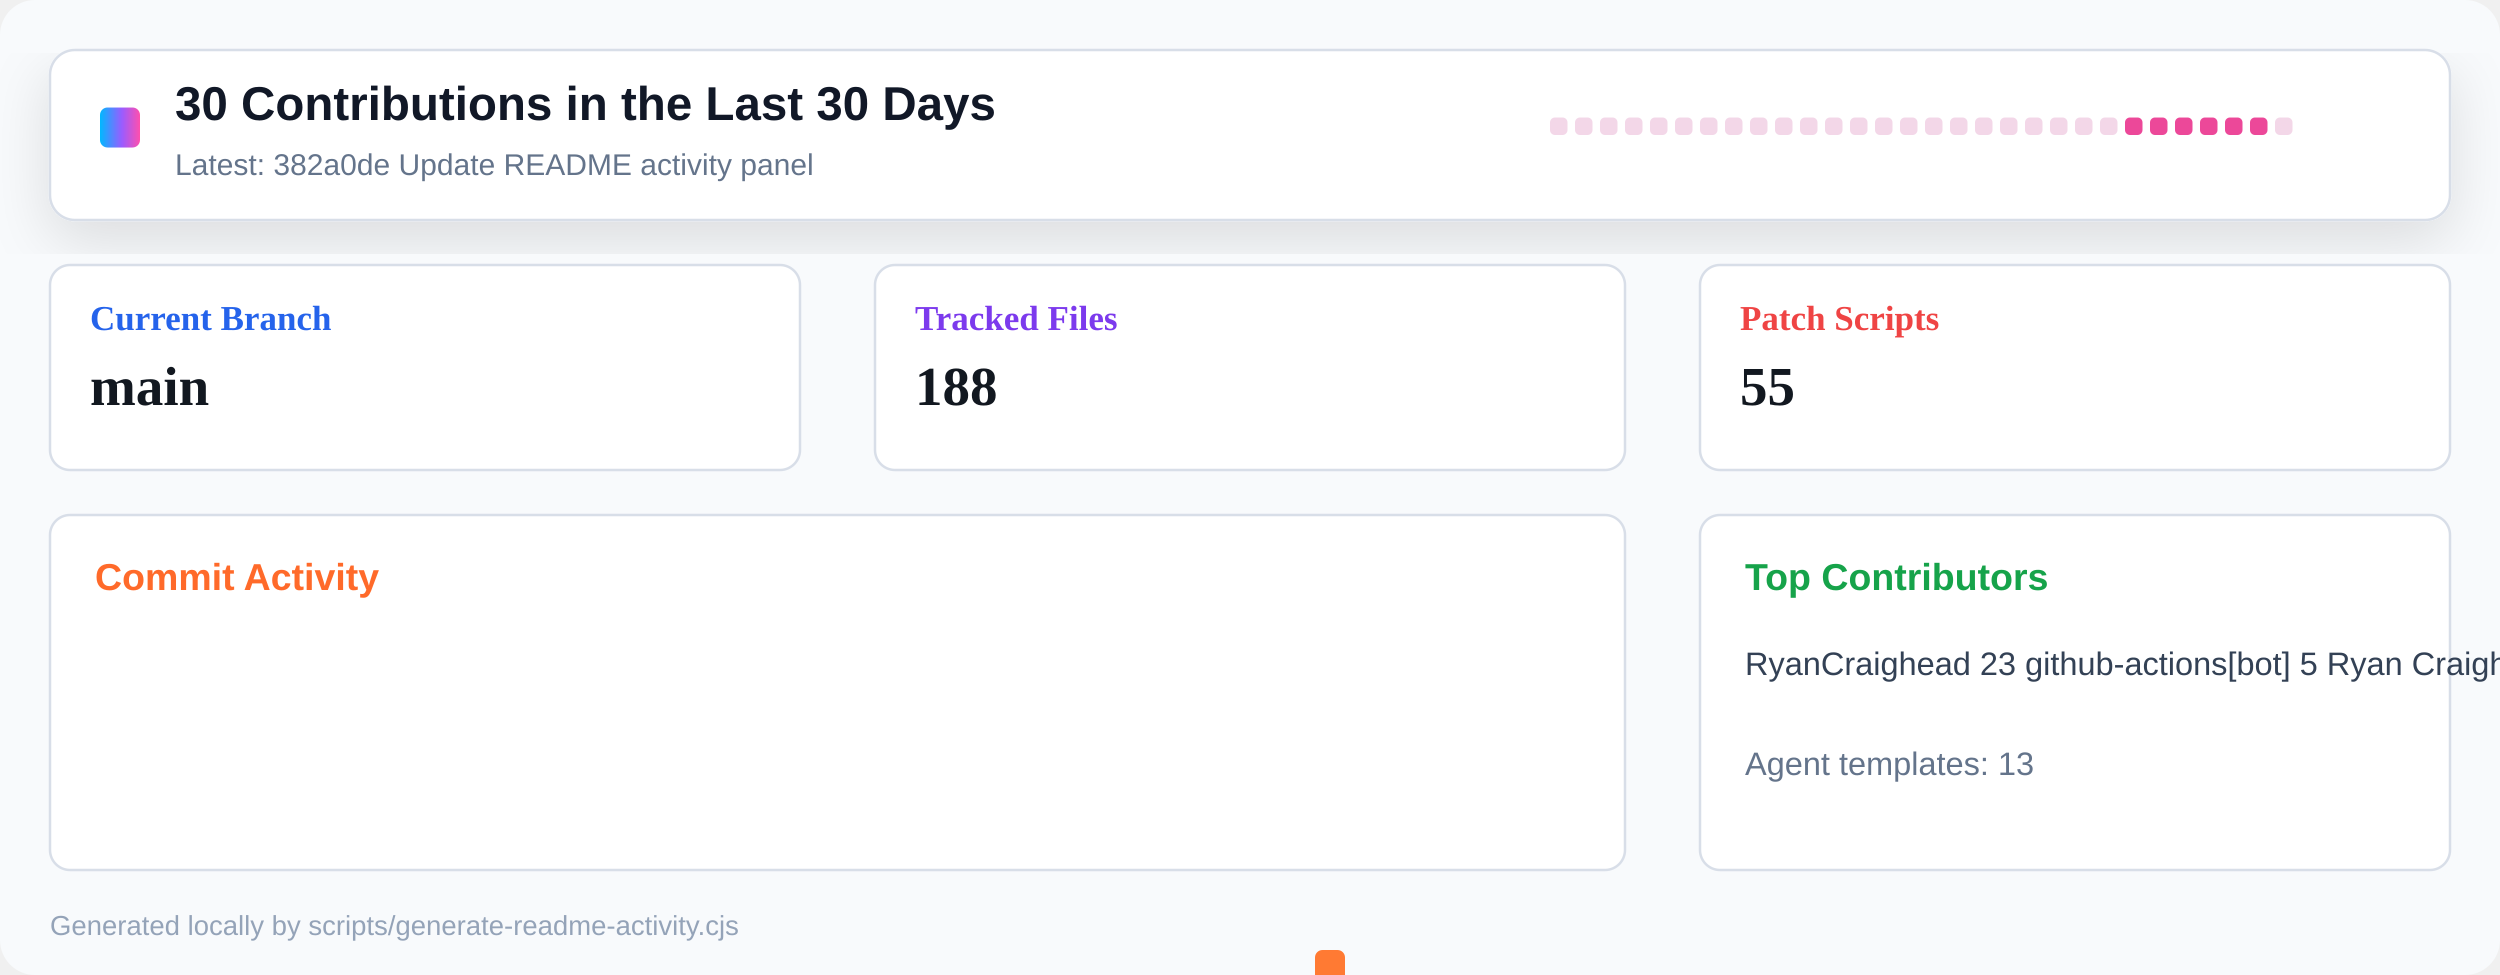
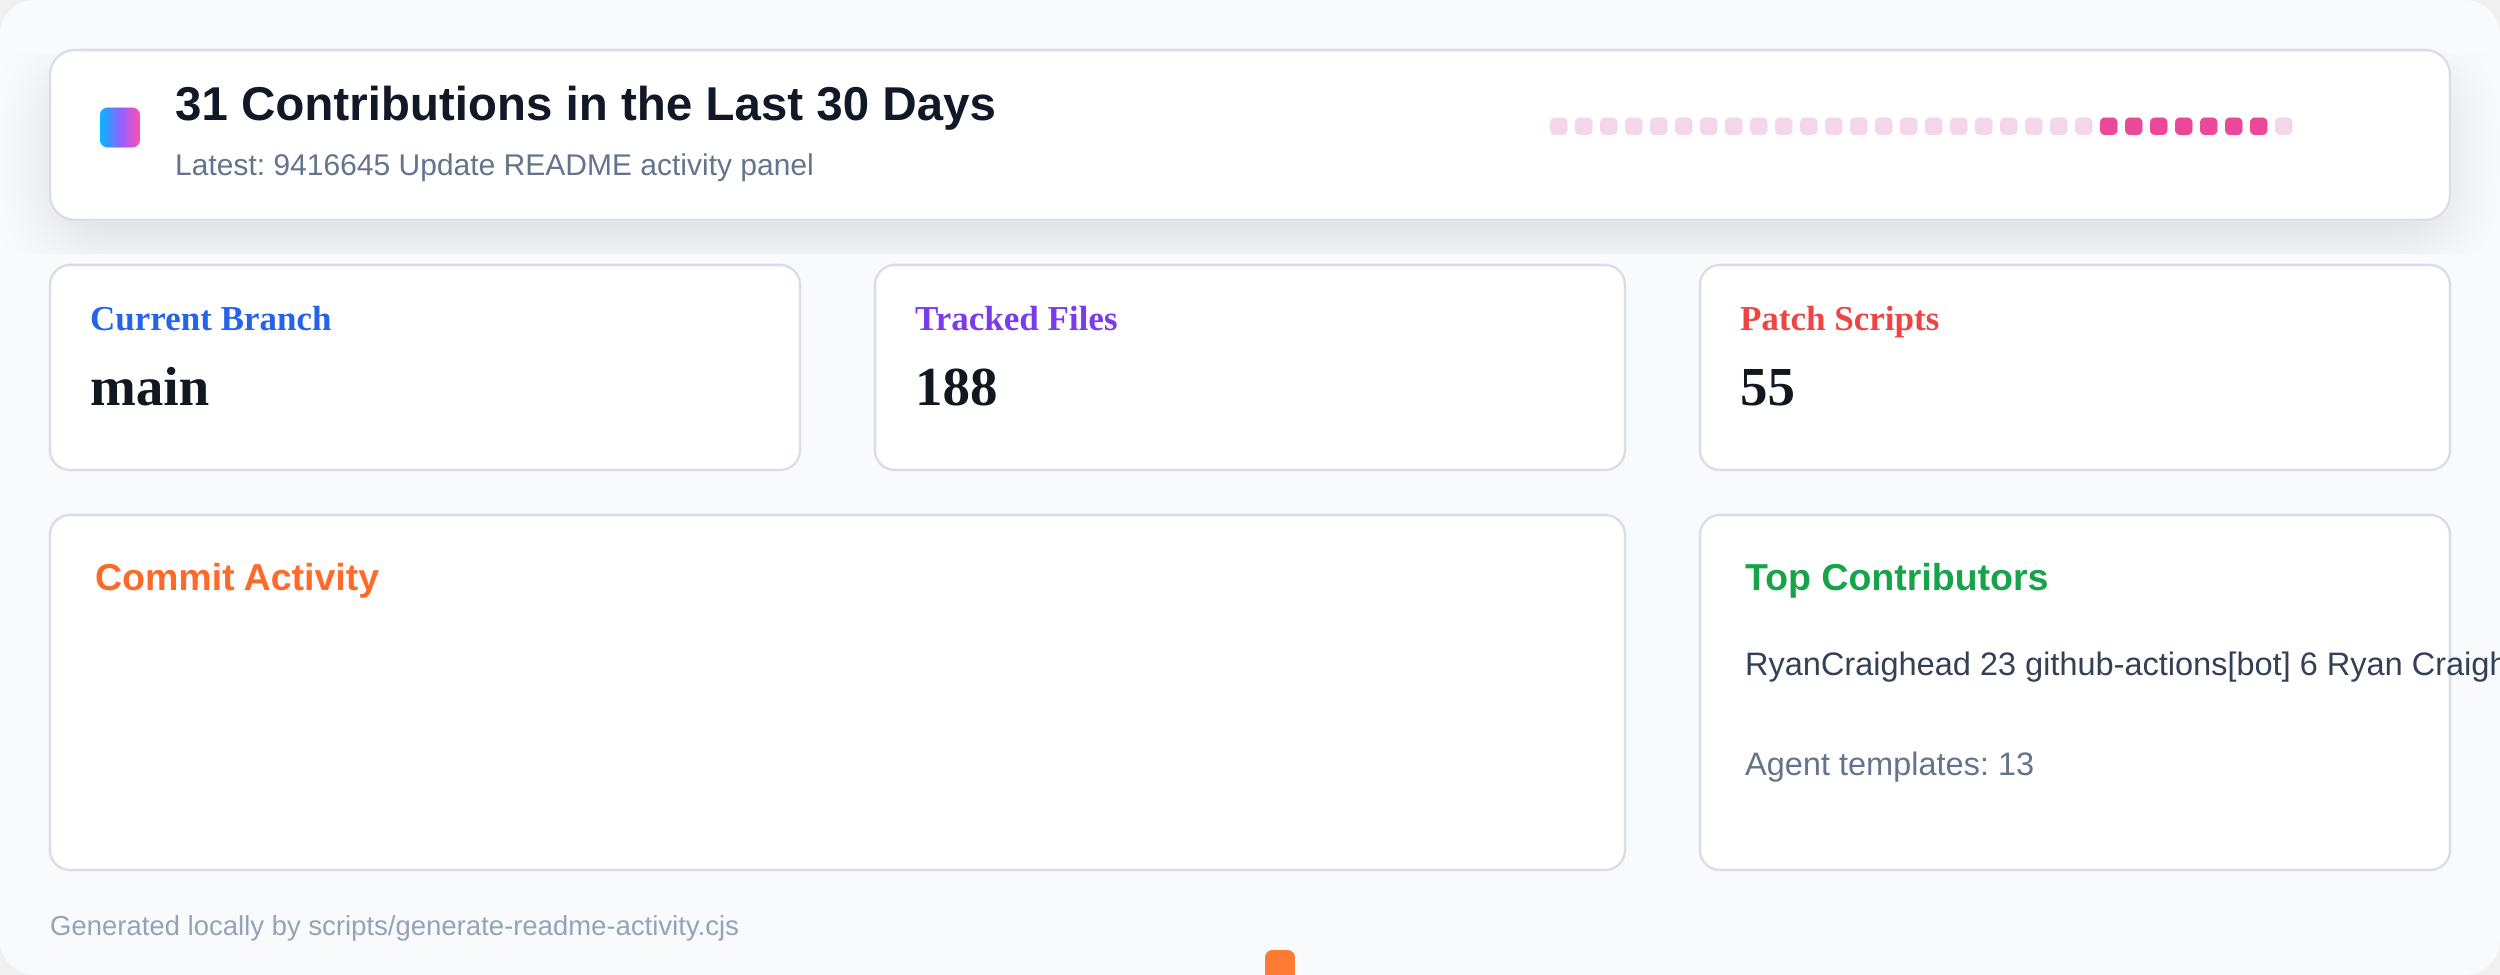
<svg xmlns="http://www.w3.org/2000/svg" width="1000" height="390" viewBox="0 0 1000 390" role="img" aria-label="Repository activity dashboard">
  <defs>
    <linearGradient id="header" x1="0" x2="1" y1="0" y2="0">
      <stop offset="0" stop-color="#00b8ff" />
      <stop offset="0.55" stop-color="#9a5cff" />
      <stop offset="1" stop-color="#ff4fad" />
    </linearGradient>
    <filter id="shadow" x="-10%" y="-10%" width="120%" height="130%">
      <feDropShadow dx="0" dy="8" stdDeviation="12" flood-color="#0b1020" flood-opacity="0.12" />
    </filter>
  </defs>
  <rect width="1000" height="390" rx="14" fill="#f8fafc" />
  <rect x="20" y="20" width="960" height="68" rx="10" fill="#ffffff" stroke="#d8dee8" filter="url(#shadow)" />
  <rect x="40" y="43" width="16" height="16" rx="3" fill="url(#header)" />
-   <text x="70" y="48" font-family="Segoe UI, Arial, sans-serif" font-size="19" font-weight="800" fill="#111827">30 Contributions in the Last 30 Days</text>
-   <text x="70" y="70" font-family="Segoe UI, Arial, sans-serif" font-size="12" fill="#64748b">Latest: 382a0de Update README activity panel</text>
+   <text x="70" y="48" font-family="Segoe UI, Arial, sans-serif" font-size="19" font-weight="800" fill="#111827">31 Contributions in the Last 30 Days</text>
+   <text x="70" y="70" font-family="Segoe UI, Arial, sans-serif" font-size="12" fill="#64748b">Latest: 9416645 Update README activity panel</text>
  <g transform="translate(620 47)">
    <rect x="0" y="0" width="7" height="7" rx="2" fill="#f3d7e8" />
    <rect x="10" y="0" width="7" height="7" rx="2" fill="#f3d7e8" />
    <rect x="20" y="0" width="7" height="7" rx="2" fill="#f3d7e8" />
    <rect x="30" y="0" width="7" height="7" rx="2" fill="#f3d7e8" />
    <rect x="40" y="0" width="7" height="7" rx="2" fill="#f3d7e8" />
    <rect x="50" y="0" width="7" height="7" rx="2" fill="#f3d7e8" />
    <rect x="60" y="0" width="7" height="7" rx="2" fill="#f3d7e8" />
    <rect x="70" y="0" width="7" height="7" rx="2" fill="#f3d7e8" />
    <rect x="80" y="0" width="7" height="7" rx="2" fill="#f3d7e8" />
    <rect x="90" y="0" width="7" height="7" rx="2" fill="#f3d7e8" />
    <rect x="100" y="0" width="7" height="7" rx="2" fill="#f3d7e8" />
    <rect x="110" y="0" width="7" height="7" rx="2" fill="#f3d7e8" />
    <rect x="120" y="0" width="7" height="7" rx="2" fill="#f3d7e8" />
    <rect x="130" y="0" width="7" height="7" rx="2" fill="#f3d7e8" />
    <rect x="140" y="0" width="7" height="7" rx="2" fill="#f3d7e8" />
    <rect x="150" y="0" width="7" height="7" rx="2" fill="#f3d7e8" />
    <rect x="160" y="0" width="7" height="7" rx="2" fill="#f3d7e8" />
    <rect x="170" y="0" width="7" height="7" rx="2" fill="#f3d7e8" />
    <rect x="180" y="0" width="7" height="7" rx="2" fill="#f3d7e8" />
    <rect x="190" y="0" width="7" height="7" rx="2" fill="#f3d7e8" />
    <rect x="200" y="0" width="7" height="7" rx="2" fill="#f3d7e8" />
    <rect x="210" y="0" width="7" height="7" rx="2" fill="#f3d7e8" />
-     <rect x="220" y="0" width="7" height="7" rx="2" fill="#f3d7e8" />
+     <rect x="220" y="0" width="7" height="7" rx="2" fill="#ec4899" />
    <rect x="230" y="0" width="7" height="7" rx="2" fill="#ec4899" />
    <rect x="240" y="0" width="7" height="7" rx="2" fill="#ec4899" />
    <rect x="250" y="0" width="7" height="7" rx="2" fill="#ec4899" />
    <rect x="260" y="0" width="7" height="7" rx="2" fill="#ec4899" />
    <rect x="270" y="0" width="7" height="7" rx="2" fill="#ec4899" />
    <rect x="280" y="0" width="7" height="7" rx="2" fill="#ec4899" />
    <rect x="290" y="0" width="7" height="7" rx="2" fill="#f3d7e8" />
  </g>
  <g transform="translate(20 106)">
    <rect width="300" height="82" rx="8" fill="#ffffff" stroke="#d8dee8" />
    <text x="16" y="26" font-size="14" font-weight="700" fill="#2563eb">Current Branch</text>
    <text x="16" y="56" font-size="22" font-weight="800" fill="#121820">main</text>
  </g>
  <g transform="translate(350 106)">
    <rect width="300" height="82" rx="8" fill="#ffffff" stroke="#d8dee8" />
    <text x="16" y="26" font-size="14" font-weight="700" fill="#7c3aed">Tracked Files</text>
    <text x="16" y="56" font-size="22" font-weight="800" fill="#121820">188</text>
  </g>
  <g transform="translate(680 106)">
    <rect width="300" height="82" rx="8" fill="#ffffff" stroke="#d8dee8" />
    <text x="16" y="26" font-size="14" font-weight="700" fill="#ef4444">Patch Scripts</text>
    <text x="16" y="56" font-size="22" font-weight="800" fill="#121820">55</text>
  </g>
  <g transform="translate(20 206)">
    <rect width="630" height="142" rx="8" fill="#ffffff" stroke="#d8dee8" />
    <text x="18" y="30" font-family="Segoe UI, Arial, sans-serif" font-size="15" font-weight="800" fill="#ff6a2a">Commit Activity</text>
    <rect x="26" y="255" width="12" height="5" rx="3" fill="#e8edf4" />
    <rect x="46" y="255" width="12" height="5" rx="3" fill="#e8edf4" />
    <rect x="66" y="255" width="12" height="5" rx="3" fill="#e8edf4" />
    <rect x="86" y="255" width="12" height="5" rx="3" fill="#e8edf4" />
    <rect x="106" y="255" width="12" height="5" rx="3" fill="#e8edf4" />
    <rect x="126" y="255" width="12" height="5" rx="3" fill="#e8edf4" />
    <rect x="146" y="255" width="12" height="5" rx="3" fill="#e8edf4" />
    <rect x="166" y="255" width="12" height="5" rx="3" fill="#e8edf4" />
    <rect x="186" y="255" width="12" height="5" rx="3" fill="#e8edf4" />
    <rect x="206" y="255" width="12" height="5" rx="3" fill="#e8edf4" />
    <rect x="226" y="255" width="12" height="5" rx="3" fill="#e8edf4" />
    <rect x="246" y="255" width="12" height="5" rx="3" fill="#e8edf4" />
    <rect x="266" y="255" width="12" height="5" rx="3" fill="#e8edf4" />
    <rect x="286" y="255" width="12" height="5" rx="3" fill="#e8edf4" />
    <rect x="306" y="255" width="12" height="5" rx="3" fill="#e8edf4" />
    <rect x="326" y="255" width="12" height="5" rx="3" fill="#e8edf4" />
    <rect x="346" y="255" width="12" height="5" rx="3" fill="#e8edf4" />
    <rect x="366" y="255" width="12" height="5" rx="3" fill="#e8edf4" />
    <rect x="386" y="255" width="12" height="5" rx="3" fill="#e8edf4" />
    <rect x="406" y="255" width="12" height="5" rx="3" fill="#e8edf4" />
    <rect x="426" y="255" width="12" height="5" rx="3" fill="#e8edf4" />
    <rect x="446" y="255" width="12" height="5" rx="3" fill="#e8edf4" />
-     <rect x="466" y="255" width="12" height="5" rx="3" fill="#e8edf4" />
-     <rect x="486" y="252" width="12" height="8" rx="3" fill="#ff7a33" />
-     <rect x="506" y="174" width="12" height="86" rx="3" fill="#ff7a33" />
-     <rect x="526" y="248" width="12" height="12" rx="3" fill="#ff7a33" />
+     <rect x="466" y="252" width="12" height="8" rx="3" fill="#ff7a33" />
+     <rect x="486" y="174" width="12" height="86" rx="3" fill="#ff7a33" />
+     <rect x="506" y="248" width="12" height="12" rx="3" fill="#ff7a33" />
+     <rect x="526" y="255" width="12" height="5" rx="3" fill="#ff7a33" />
    <rect x="546" y="255" width="12" height="5" rx="3" fill="#ff7a33" />
    <rect x="566" y="255" width="12" height="5" rx="3" fill="#ff7a33" />
    <rect x="586" y="255" width="12" height="5" rx="3" fill="#ff7a33" />
    <rect x="606" y="255" width="12" height="5" rx="3" fill="#e8edf4" />
  </g>
  <g transform="translate(680 206)">
    <rect width="300" height="142" rx="8" fill="#ffffff" stroke="#d8dee8" />
    <text x="18" y="30" font-family="Segoe UI, Arial, sans-serif" font-size="15" font-weight="800" fill="#16a34a">Top Contributors</text>
-     <text x="18" y="64" font-family="Segoe UI, Arial, sans-serif" font-size="13" fill="#334155">RyanCraighead 23   github-actions[bot] 5   Ryan Craighead 2</text>
+     <text x="18" y="64" font-family="Segoe UI, Arial, sans-serif" font-size="13" fill="#334155">RyanCraighead 23   github-actions[bot] 6   Ryan Craighead 2</text>
    <text x="18" y="104" font-family="Segoe UI, Arial, sans-serif" font-size="13" fill="#64748b">Agent templates: 13</text>
  </g>
  <text x="20" y="374" font-family="Segoe UI, Arial, sans-serif" font-size="11" fill="#94a3b8">Generated locally by scripts/generate-readme-activity.cjs</text>
</svg>
